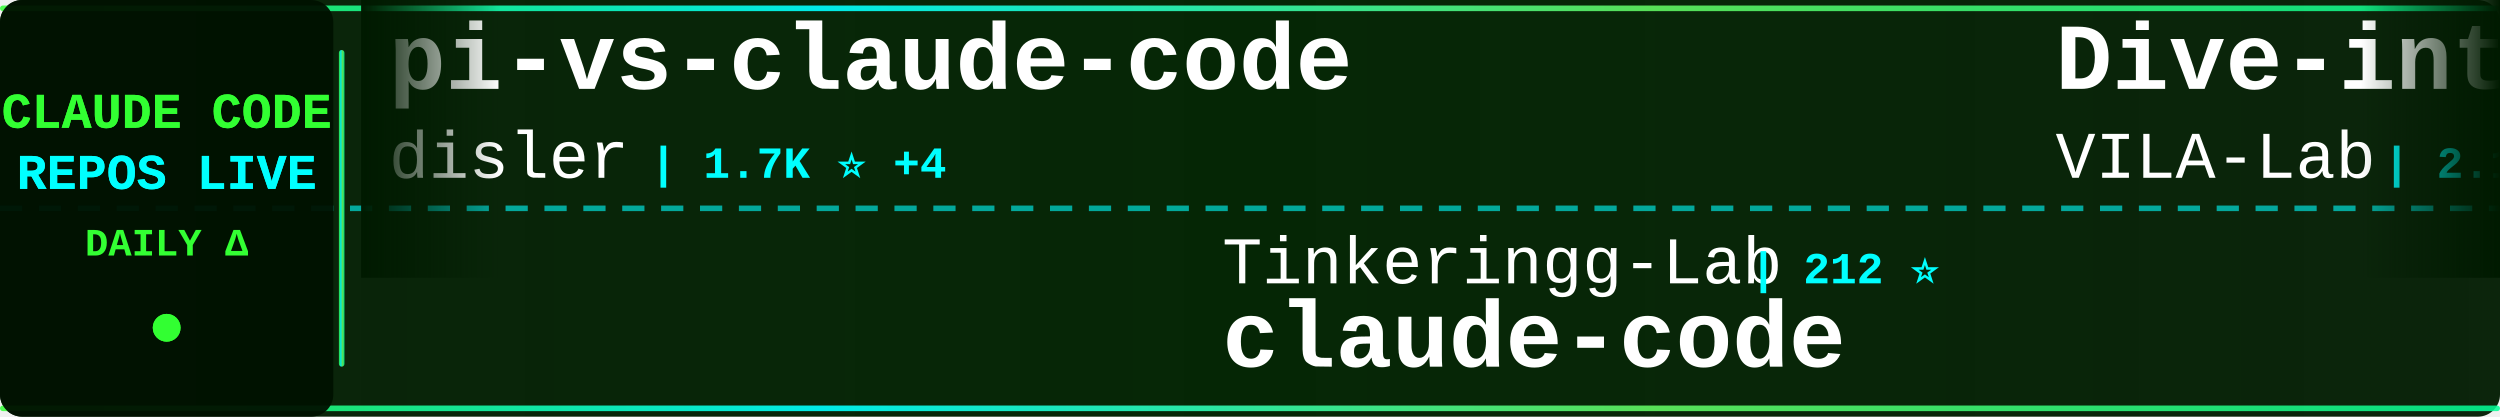
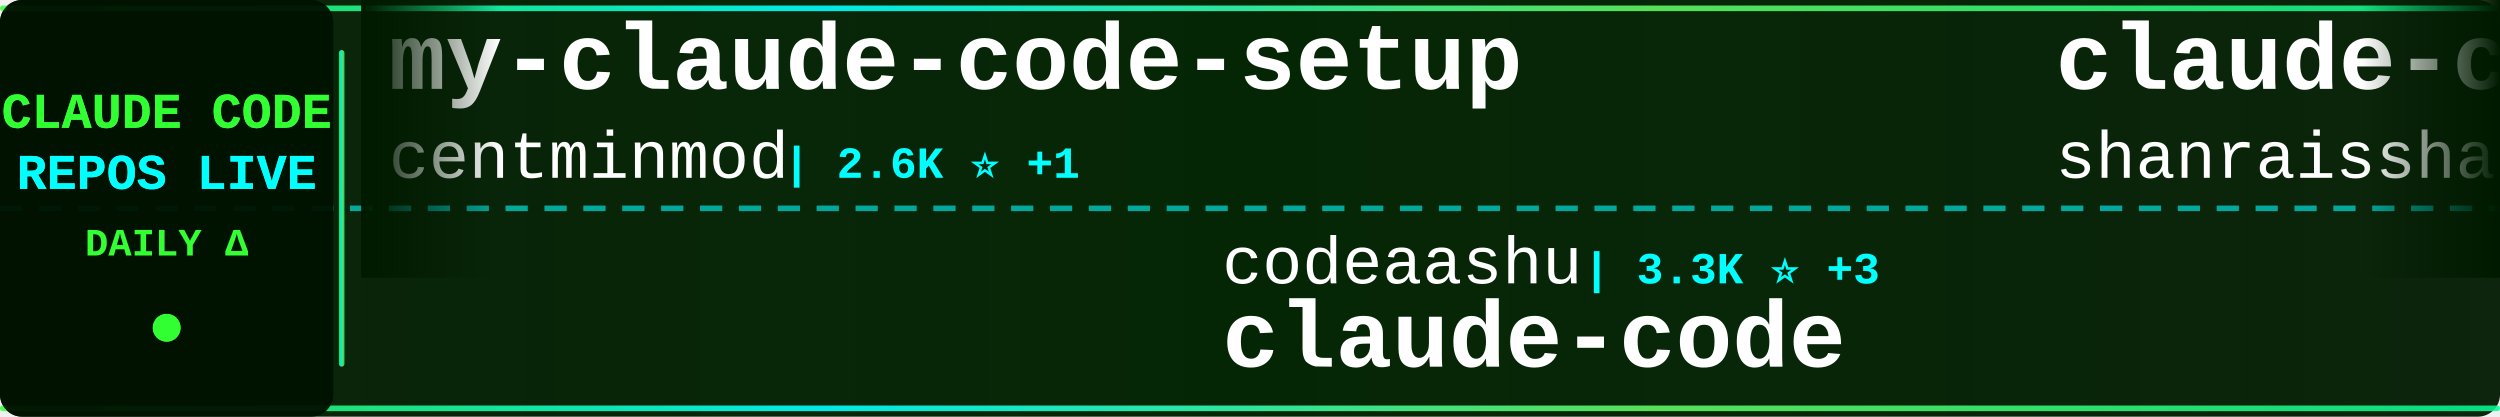
<svg xmlns="http://www.w3.org/2000/svg" width="900" height="150">
  <defs>
    <linearGradient id="tickerBg" x1="0%" y1="0%" x2="100%" y2="0%">
      <stop offset="0%" style="stop-color:#001a00;stop-opacity:0.95" />
      <stop offset="50%" style="stop-color:#002200;stop-opacity:0.98" />
      <stop offset="100%" style="stop-color:#001a00;stop-opacity:0.95" />
    </linearGradient>
    <linearGradient id="borderGrad" x1="0%" y1="0%" x2="100%" y2="0%">
      <stop offset="0%" style="stop-color:#33ff33;stop-opacity:0.85">
        <animate attributeName="stop-opacity" values="0.85;1;0.85" dur="2s" repeatCount="indefinite" />
      </stop>
      <stop offset="33%" style="stop-color:#00ffff;stop-opacity:0.9">
        <animate attributeName="stop-opacity" values="0.9;1;0.9" dur="2.2s" repeatCount="indefinite" />
      </stop>
      <stop offset="66%" style="stop-color:#66ff66;stop-opacity:0.85">
        <animate attributeName="stop-opacity" values="0.85;1;0.85" dur="1.8s" repeatCount="indefinite" />
      </stop>
      <stop offset="100%" style="stop-color:#00ff99;stop-opacity:0.85">
        <animate attributeName="stop-opacity" values="0.85;1;0.85" dur="2s" repeatCount="indefinite" />
      </stop>
    </linearGradient>
    <filter id="textGlow">
      <feGaussianBlur stdDeviation="0.1" result="coloredBlur" />
      <feMerge>
        <feMergeNode in="coloredBlur" />
        <feMergeNode in="SourceGraphic" />
      </feMerge>
    </filter>
    <filter id="metricGlow">
      <feGaussianBlur stdDeviation="0.2" result="coloredBlur" />
      <feMerge>
        <feMergeNode in="coloredBlur" />
        <feMergeNode in="SourceGraphic" />
      </feMerge>
    </filter>
    <linearGradient id="leftFade" x1="0%" y1="0%" x2="100%" y2="0%">
      <stop offset="0%" style="stop-color:#001a00;stop-opacity:1" />
      <stop offset="100%" style="stop-color:#001a00;stop-opacity:0" />
    </linearGradient>
    <linearGradient id="rightFade" x1="0%" y1="0%" x2="100%" y2="0%">
      <stop offset="0%" style="stop-color:#001a00;stop-opacity:0" />
      <stop offset="100%" style="stop-color:#001a00;stop-opacity:1" />
    </linearGradient>
  </defs>
  <rect width="900" height="150" fill="url(#tickerBg)" rx="8" />
  <rect x="0" y="2" width="900" height="2" fill="url(#borderGrad)" rx="1" />
  <rect x="0" y="146" width="900" height="2" fill="url(#borderGrad)" rx="1" />
  <line x1="0" y1="75" x2="900" y2="75" stroke="#00ffff" stroke-width="2" stroke-dasharray="8 6" opacity="0.6" />
  <rect x="0" y="0" width="120" height="150" fill="#001100" opacity="0.95" rx="8" />
  <text x="60" y="46" font-family="'Courier New', monospace" font-size="18" font-weight="bold" fill="#33ff33" text-anchor="middle" filter="url(#textGlow)">
    CLAUDE CODE
  </text>
  <text x="60" y="68" font-family="'Courier New', monospace" font-size="18" font-weight="bold" fill="#00ffff" text-anchor="middle" filter="url(#textGlow)">
    REPOS LIVE
  </text>
  <text x="60" y="92" font-family="'Courier New', monospace" font-size="14" font-weight="bold" fill="#33ff33" text-anchor="middle">
    DAILY Δ
  </text>
  <circle cx="60" cy="118" r="5" fill="#33ff33" filter="url(#metricGlow)">
    <animate attributeName="r" values="4;6;4" dur="1.5s" repeatCount="indefinite" />
    <animate attributeName="opacity" values="0.6;1;0.6" dur="1.5s" repeatCount="indefinite" />
  </circle>
  <rect x="122" y="18" width="2" height="114" fill="url(#borderGrad)" rx="1" />
  <clipPath id="tickerClip">
    <rect x="130" y="0" width="770" height="150" />
  </clipPath>
  <g clip-path="url(#tickerClip)">
    <g id="tickerItems">
      <animateTransform attributeName="transform" attributeType="XML" type="translate" from="0 0" to="-3000 0" dur="54s" repeatCount="indefinite" />
      <g transform="translate(0, 0)">
-         <text x="140" y="32" font-family="'Courier New', monospace" font-size="34" font-weight="bold" fill="#ffffff">pi-vs-claude-code</text>
-         <text x="140" y="64" font-family="'Courier New', monospace" font-size="24" font-weight="normal" fill="#ffffff" opacity="1.0">disler</text>
-         <text x="234" y="64" font-family="'Courier New', monospace" font-size="16" font-weight="bold" fill="#00ffff"> | 1.7K ⭐ +4</text>
+         <text x="140" y="32" font-family="'Courier New', monospace" font-size="34" font-weight="bold" fill="#ffffff">my-claude-code-setup</text>
+         <text x="140" y="64" font-family="'Courier New', monospace" font-size="24" font-weight="normal" fill="#ffffff" opacity="1.0">centminmod</text>
+         <text x="282" y="64" font-family="'Courier New', monospace" font-size="16" font-weight="bold" fill="#00ffff"> | 2.6K ⭐ +1</text>
      </g>
      <g transform="translate(300, 0)">
-         <text x="140" y="102" font-family="'Courier New', monospace" font-size="24" font-weight="normal" fill="#ffffff" opacity="1.0">Tinkeringg-Lab</text>
-         <text x="330" y="102" font-family="'Courier New', monospace" font-size="16" font-weight="bold" fill="#00ffff"> | 212 ⭐</text>
+         <text x="140" y="102" font-family="'Courier New', monospace" font-size="24" font-weight="normal" fill="#ffffff" opacity="1.0">codeaashu</text>
+         <text x="270" y="102" font-family="'Courier New', monospace" font-size="16" font-weight="bold" fill="#00ffff"> | 3.3K ⭐ +3</text>
        <text x="140" y="132" font-family="'Courier New', monospace" font-size="34" font-weight="bold" fill="#ffffff">claude-code</text>
      </g>
      <g transform="translate(600, 0)">
-         <text x="140" y="32" font-family="'Courier New', monospace" font-size="34" font-weight="bold" fill="#ffffff">Dive-into-Claude-Code</text>
-         <text x="140" y="64" font-family="'Courier New', monospace" font-size="24" font-weight="normal" fill="#ffffff" opacity="1.0">VILA-Lab</text>
-         <text x="258" y="64" font-family="'Courier New', monospace" font-size="16" font-weight="bold" fill="#00ffff"> | 2.1K ⭐ +1</text>
+         <text x="140" y="32" font-family="'Courier New', monospace" font-size="34" font-weight="bold" fill="#ffffff">claude-code-best-practic...</text>
+         <text x="140" y="64" font-family="'Courier New', monospace" font-size="24" font-weight="normal" fill="#ffffff" opacity="1.0">shanraisshan</text>
+         <text x="306" y="64" font-family="'Courier New', monospace" font-size="16" font-weight="bold" fill="#00ffff"> | 65.4K ⭐ +37</text>
      </g>
      <g transform="translate(900, 0)">
-         <text x="140" y="102" font-family="'Courier New', monospace" font-size="24" font-weight="normal" fill="#ffffff" opacity="1.0">Maciek-roboblog</text>
-         <text x="342" y="102" font-family="'Courier New', monospace" font-size="16" font-weight="bold" fill="#00ffff"> | 8.7K ⭐</text>
-         <text x="140" y="132" font-family="'Courier New', monospace" font-size="34" font-weight="bold" fill="#ffffff">Claude-Code-Usage-Monito...</text>
+         <text x="140" y="102" font-family="'Courier New', monospace" font-size="24" font-weight="normal" fill="#ffffff" opacity="1.0">asgeirtj</text>
+         <text x="258" y="102" font-family="'Courier New', monospace" font-size="16" font-weight="bold" fill="#00ffff"> | 63.9K ⭐ +48</text>
+         <text x="140" y="132" font-family="'Courier New', monospace" font-size="34" font-weight="bold" fill="#ffffff">system_prompts_leaks</text>
      </g>
      <g transform="translate(1200, 0)">
-         <text x="140" y="32" font-family="'Courier New', monospace" font-size="34" font-weight="bold" fill="#ffffff">oh-my-claudecode</text>
-         <text x="140" y="64" font-family="'Courier New', monospace" font-size="24" font-weight="normal" fill="#ffffff" opacity="1.0">Yeachan-Heo</text>
-         <text x="294" y="64" font-family="'Courier New', monospace" font-size="16" font-weight="bold" fill="#00ffff"> | 38.9K ⭐ +24</text>
+         <text x="140" y="32" font-family="'Courier New', monospace" font-size="34" font-weight="bold" fill="#ffffff">ralph-claude-code</text>
+         <text x="140" y="64" font-family="'Courier New', monospace" font-size="24" font-weight="normal" fill="#ffffff" opacity="1.0">frankbria</text>
+         <text x="270" y="64" font-family="'Courier New', monospace" font-size="16" font-weight="bold" fill="#00ffff"> | 9.6K ⭐ +2</text>
      </g>
      <g transform="translate(1500, 0)">
-         <text x="140" y="102" font-family="'Courier New', monospace" font-size="24" font-weight="normal" fill="#ffffff" opacity="1.0">ykdojo</text>
-         <text x="234" y="102" font-family="'Courier New', monospace" font-size="16" font-weight="bold" fill="#00ffff"> | 10.0K ⭐ +6</text>
-         <text x="140" y="132" font-family="'Courier New', monospace" font-size="34" font-weight="bold" fill="#ffffff">claude-code-tips</text>
+         <text x="140" y="102" font-family="'Courier New', monospace" font-size="24" font-weight="normal" fill="#ffffff" opacity="1.0">Piebald-AI</text>
+         <text x="282" y="102" font-family="'Courier New', monospace" font-size="16" font-weight="bold" fill="#00ffff"> | 12.5K ⭐ +19</text>
+         <text x="140" y="132" font-family="'Courier New', monospace" font-size="34" font-weight="bold" fill="#ffffff">claude-code-system-promp...</text>
      </g>
      <g transform="translate(1800, 0)">
-         <text x="140" y="32" font-family="'Courier New', monospace" font-size="34" font-weight="bold" fill="#ffffff">claude-code</text>
-         <text x="140" y="64" font-family="'Courier New', monospace" font-size="24" font-weight="normal" fill="#ffffff" opacity="1.0">ochamber</text>
-         <text x="258" y="64" font-family="'Courier New', monospace" font-size="16" font-weight="bold" fill="#00ffff"> | 1 ⭐</text>
+         <text x="140" y="32" font-family="'Courier New', monospace" font-size="34" font-weight="bold" fill="#ffffff">claude-code-hub</text>
+         <text x="140" y="64" font-family="'Courier New', monospace" font-size="24" font-weight="normal" fill="#ffffff" opacity="1.0">ding113</text>
+         <text x="246" y="64" font-family="'Courier New', monospace" font-size="16" font-weight="bold" fill="#00ffff"> | 3.3K ⭐ +4</text>
      </g>
      <g transform="translate(2100, 0)">
-         <text x="140" y="102" font-family="'Courier New', monospace" font-size="24" font-weight="normal" fill="#ffffff" opacity="1.0">SeemSeam</text>
-         <text x="258" y="102" font-family="'Courier New', monospace" font-size="16" font-weight="bold" fill="#00ffff"> | 3.5K ⭐ -2</text>
-         <text x="140" y="132" font-family="'Courier New', monospace" font-size="34" font-weight="bold" fill="#ffffff">claude_codex_bridge</text>
+         <text x="140" y="102" font-family="'Courier New', monospace" font-size="24" font-weight="normal" fill="#ffffff" opacity="1.0">huangserva</text>
+         <text x="282" y="102" font-family="'Courier New', monospace" font-size="16" font-weight="bold" fill="#00ffff"> | 626 ⭐</text>
+         <text x="140" y="132" font-family="'Courier New', monospace" font-size="34" font-weight="bold" fill="#ffffff">claude-code-cli</text>
      </g>
      <g transform="translate(2400, 0)">
-         <text x="140" y="32" font-family="'Courier New', monospace" font-size="34" font-weight="bold" fill="#ffffff">claude-code-system-promp...</text>
-         <text x="140" y="64" font-family="'Courier New', monospace" font-size="24" font-weight="normal" fill="#ffffff" opacity="1.0">Piebald-AI</text>
-         <text x="282" y="64" font-family="'Courier New', monospace" font-size="16" font-weight="bold" fill="#00ffff"> | 12.5K ⭐ +11</text>
+         <text x="140" y="32" font-family="'Courier New', monospace" font-size="34" font-weight="bold" fill="#ffffff">Claude-Code</text>
+         <text x="140" y="64" font-family="'Courier New', monospace" font-size="24" font-weight="normal" fill="#ffffff" opacity="1.0">pengchengneo</text>
+         <text x="306" y="64" font-family="'Courier New', monospace" font-size="16" font-weight="bold" fill="#00ffff"> | 1.8K ⭐ +4</text>
      </g>
      <g transform="translate(2700, 0)">
-         <text x="140" y="102" font-family="'Courier New', monospace" font-size="24" font-weight="normal" fill="#ffffff" opacity="1.0">ding113</text>
-         <text x="246" y="102" font-family="'Courier New', monospace" font-size="16" font-weight="bold" fill="#00ffff"> | 3.3K ⭐ -1</text>
-         <text x="140" y="132" font-family="'Courier New', monospace" font-size="34" font-weight="bold" fill="#ffffff">claude-code-hub</text>
+         <text x="140" y="102" font-family="'Courier New', monospace" font-size="24" font-weight="normal" fill="#ffffff" opacity="1.0">anthropics</text>
+         <text x="282" y="102" font-family="'Courier New', monospace" font-size="16" font-weight="bold" fill="#00ffff"> | 8.8K ⭐ +5</text>
+         <text x="140" y="132" font-family="'Courier New', monospace" font-size="34" font-weight="bold" fill="#ffffff">claude-code-action</text>
      </g>
      <g transform="translate(3000, 0)">
-         <text x="140" y="32" font-family="'Courier New', monospace" font-size="34" font-weight="bold" fill="#ffffff">pi-vs-claude-code</text>
-         <text x="140" y="64" font-family="'Courier New', monospace" font-size="24" font-weight="normal" fill="#ffffff" opacity="1.0">disler</text>
-         <text x="234" y="64" font-family="'Courier New', monospace" font-size="16" font-weight="bold" fill="#00ffff"> | 1.7K ⭐ +4</text>
+         <text x="140" y="32" font-family="'Courier New', monospace" font-size="34" font-weight="bold" fill="#ffffff">my-claude-code-setup</text>
+         <text x="140" y="64" font-family="'Courier New', monospace" font-size="24" font-weight="normal" fill="#ffffff" opacity="1.0">centminmod</text>
+         <text x="282" y="64" font-family="'Courier New', monospace" font-size="16" font-weight="bold" fill="#00ffff"> | 2.6K ⭐ +1</text>
      </g>
      <g transform="translate(3300, 0)">
-         <text x="140" y="102" font-family="'Courier New', monospace" font-size="24" font-weight="normal" fill="#ffffff" opacity="1.0">Tinkeringg-Lab</text>
-         <text x="330" y="102" font-family="'Courier New', monospace" font-size="16" font-weight="bold" fill="#00ffff"> | 212 ⭐</text>
+         <text x="140" y="102" font-family="'Courier New', monospace" font-size="24" font-weight="normal" fill="#ffffff" opacity="1.0">codeaashu</text>
+         <text x="270" y="102" font-family="'Courier New', monospace" font-size="16" font-weight="bold" fill="#00ffff"> | 3.3K ⭐ +3</text>
        <text x="140" y="132" font-family="'Courier New', monospace" font-size="34" font-weight="bold" fill="#ffffff">claude-code</text>
      </g>
      <g transform="translate(3600, 0)">
-         <text x="140" y="32" font-family="'Courier New', monospace" font-size="34" font-weight="bold" fill="#ffffff">Dive-into-Claude-Code</text>
-         <text x="140" y="64" font-family="'Courier New', monospace" font-size="24" font-weight="normal" fill="#ffffff" opacity="1.0">VILA-Lab</text>
-         <text x="258" y="64" font-family="'Courier New', monospace" font-size="16" font-weight="bold" fill="#00ffff"> | 2.1K ⭐ +1</text>
+         <text x="140" y="32" font-family="'Courier New', monospace" font-size="34" font-weight="bold" fill="#ffffff">claude-code-best-practic...</text>
+         <text x="140" y="64" font-family="'Courier New', monospace" font-size="24" font-weight="normal" fill="#ffffff" opacity="1.0">shanraisshan</text>
+         <text x="306" y="64" font-family="'Courier New', monospace" font-size="16" font-weight="bold" fill="#00ffff"> | 65.4K ⭐ +37</text>
      </g>
      <g transform="translate(3900, 0)">
-         <text x="140" y="102" font-family="'Courier New', monospace" font-size="24" font-weight="normal" fill="#ffffff" opacity="1.0">Maciek-roboblog</text>
-         <text x="342" y="102" font-family="'Courier New', monospace" font-size="16" font-weight="bold" fill="#00ffff"> | 8.7K ⭐</text>
-         <text x="140" y="132" font-family="'Courier New', monospace" font-size="34" font-weight="bold" fill="#ffffff">Claude-Code-Usage-Monito...</text>
+         <text x="140" y="102" font-family="'Courier New', monospace" font-size="24" font-weight="normal" fill="#ffffff" opacity="1.0">asgeirtj</text>
+         <text x="258" y="102" font-family="'Courier New', monospace" font-size="16" font-weight="bold" fill="#00ffff"> | 63.9K ⭐ +48</text>
+         <text x="140" y="132" font-family="'Courier New', monospace" font-size="34" font-weight="bold" fill="#ffffff">system_prompts_leaks</text>
      </g>
    </g>
  </g>
  <rect x="130" y="0" width="50" height="100" fill="url(#leftFade)" />
  <rect x="850" y="0" width="50" height="100" fill="url(#rightFade)" />
</svg>
